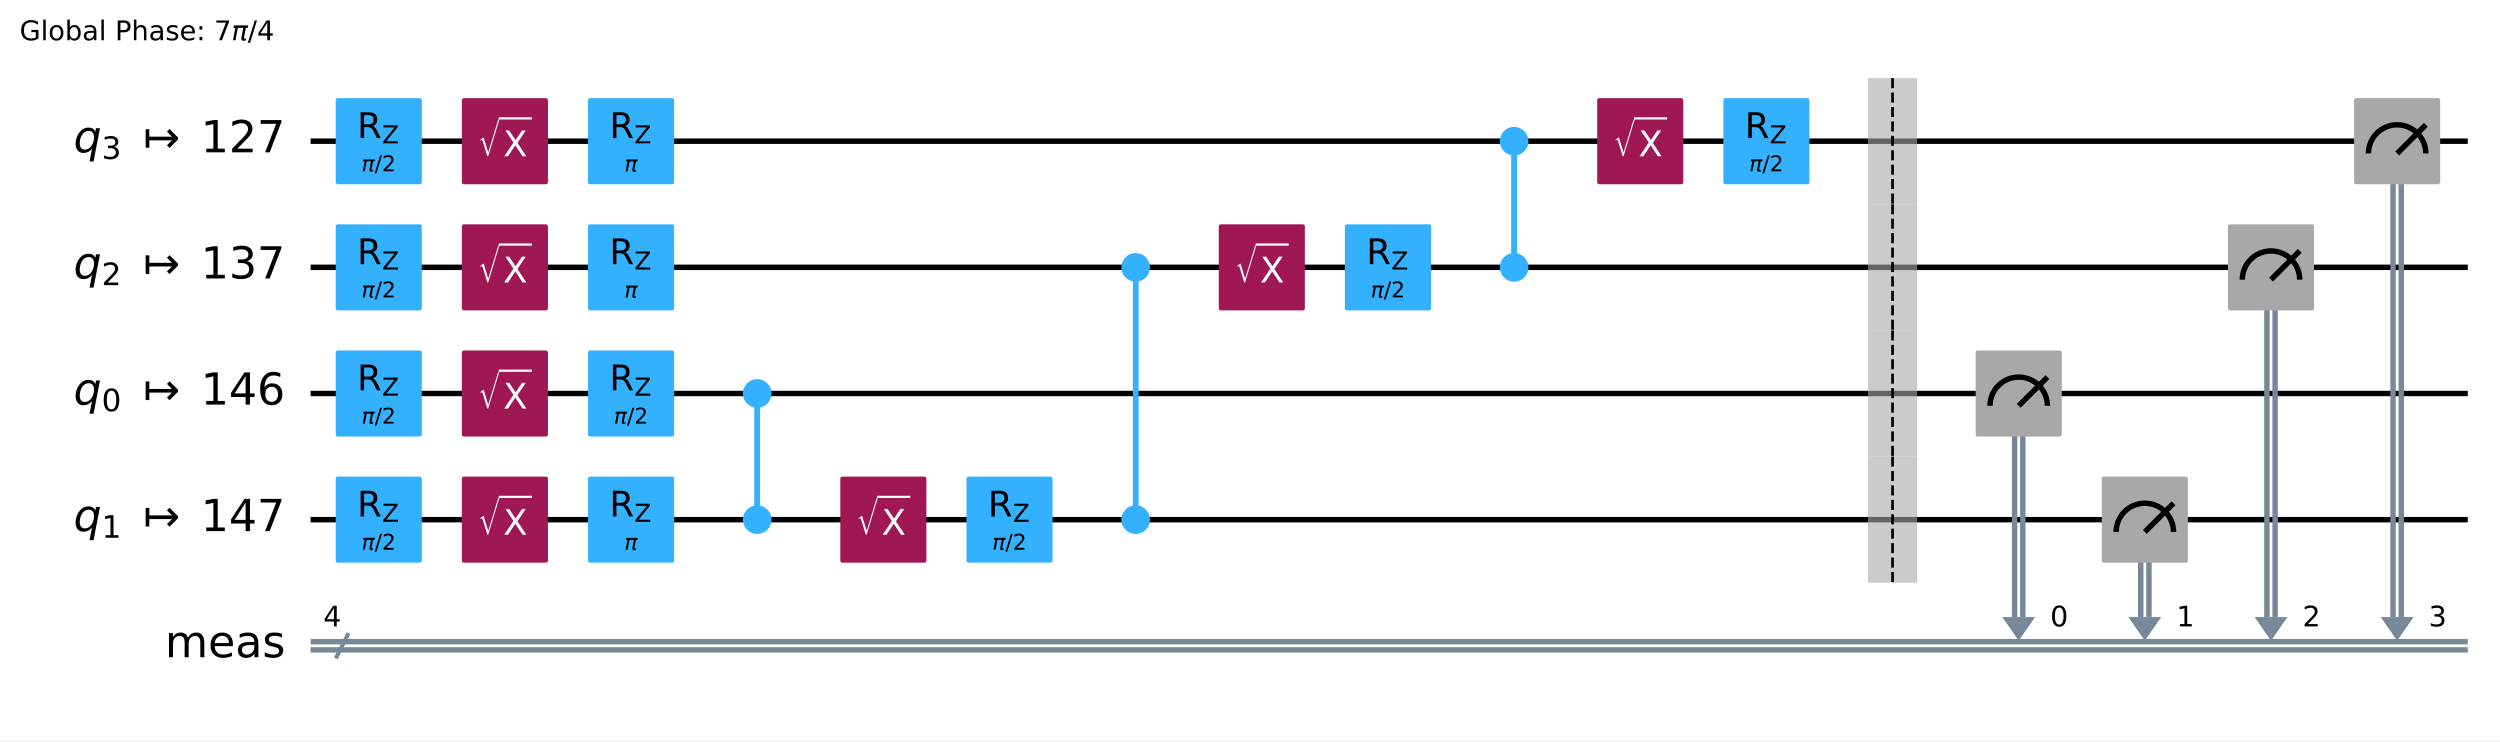
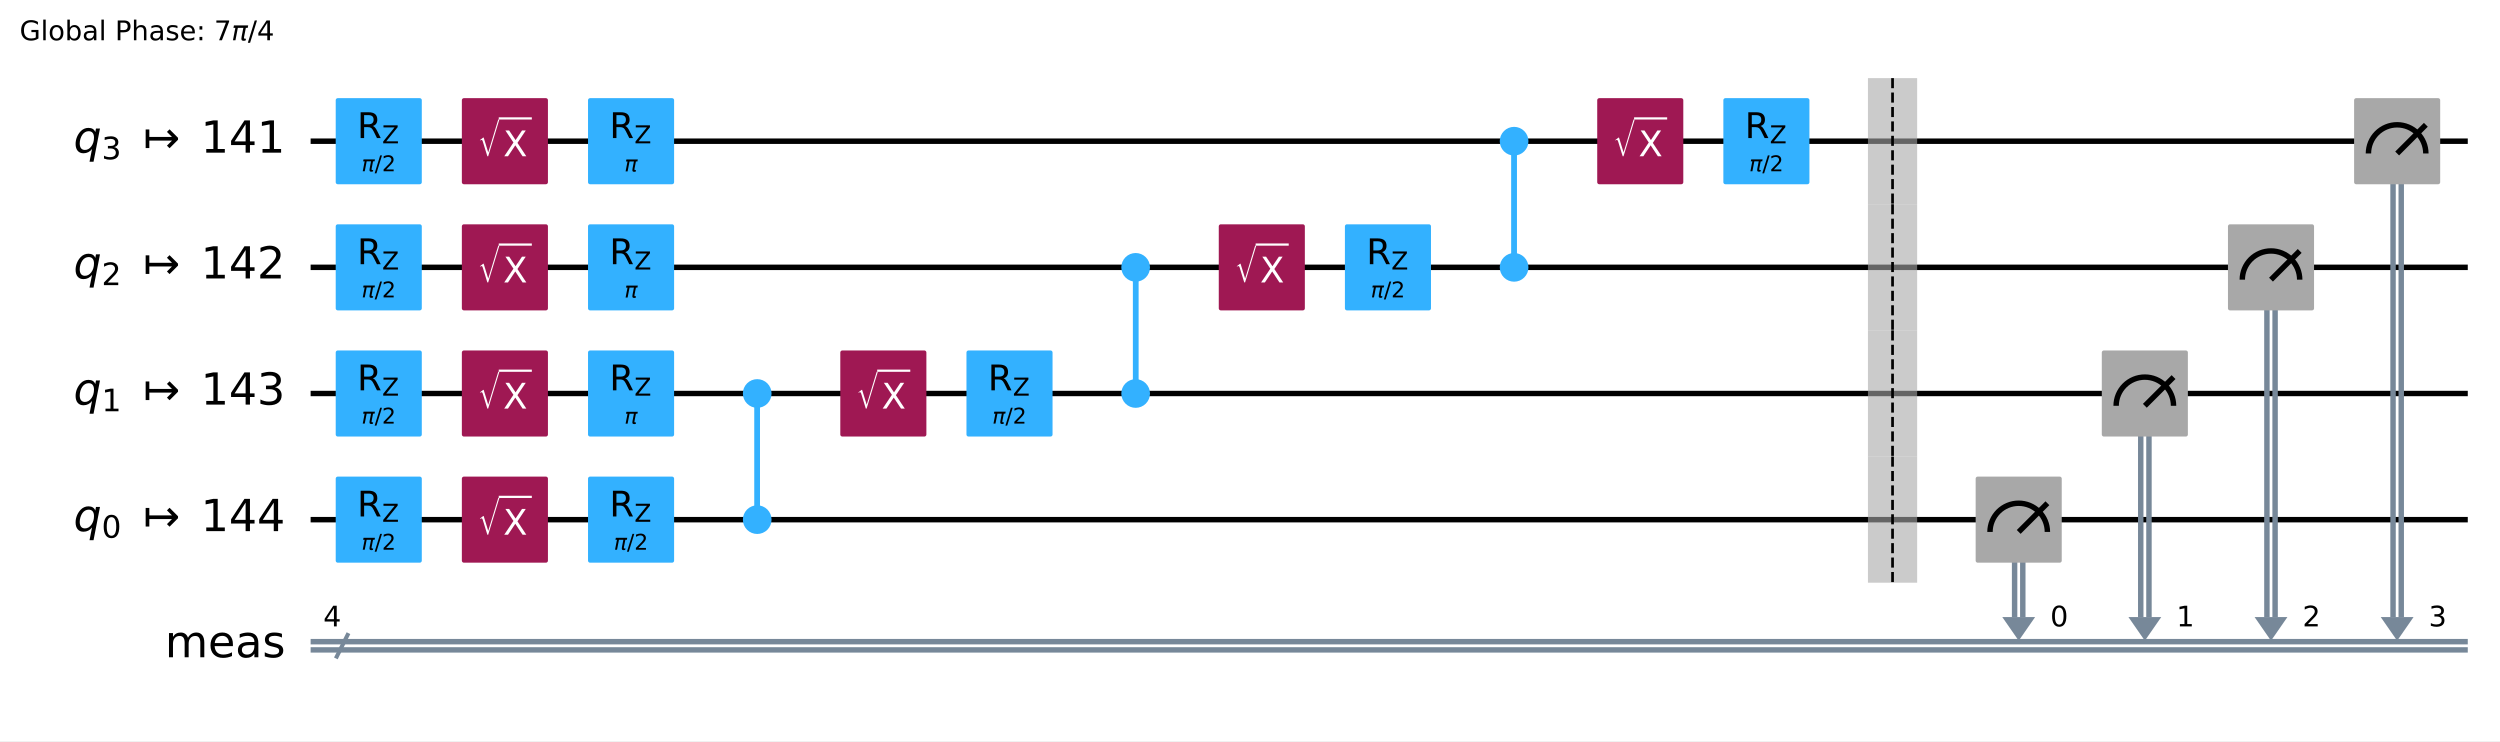
<svg xmlns="http://www.w3.org/2000/svg" xmlns:xlink="http://www.w3.org/1999/xlink" width="918.63pt" height="272.31pt" version="1.1" viewBox="0 0 918.63 272.31">
  <defs>
    <style type="text/css">*{stroke-linejoin: round; stroke-linecap: butt}</style>
  </defs>
  <path d="m0 272.31h918.63v-272.31h-918.63z" fill="#ffffff" />
  <path d="m114.14 51.883h792.65" clip-path="url(#c3e3774a421)" fill="none" stroke="#000000" stroke-linecap="square" stroke-width="2" />
  <path d="m114.14 98.237h792.65" clip-path="url(#c3e3774a421)" fill="none" stroke="#000000" stroke-linecap="square" stroke-width="2" />
  <path d="m114.14 144.59h792.65" clip-path="url(#c3e3774a421)" fill="none" stroke="#000000" stroke-linecap="square" stroke-width="2" />
  <path d="m114.14 190.95h792.65" clip-path="url(#c3e3774a421)" fill="none" stroke="#000000" stroke-linecap="square" stroke-width="2" />
  <path d="m123.41 241.93 4.635-9.271" clip-path="url(#c3e3774a421)" fill="none" stroke="#778899" stroke-linecap="square" stroke-width="1.5" />
  <path d="m114.14 235.79h792.65" clip-path="url(#c3e3774a421)" fill="none" stroke="#778899" stroke-linecap="square" stroke-width="2" />
  <path d="m114.14 238.81h792.65" clip-path="url(#c3e3774a421)" fill="none" stroke="#778899" stroke-linecap="square" stroke-width="2" />
  <path d="m735.75 226.75h12.052l-6.026 8.691z" clip-path="url(#c3e3774a421)" fill="#778899" />
  <path d="m782.1 226.75h12.052l-6.026 8.691z" clip-path="url(#c3e3774a421)" fill="#778899" />
  <path d="m828.46 226.75h12.052l-6.026 8.691z" clip-path="url(#c3e3774a421)" fill="#778899" />
  <path d="m874.81 226.75h12.052l-6.026 8.691z" clip-path="url(#c3e3774a421)" fill="#778899" />
  <g transform="translate(7.2 14.8) scale(.1 -.1)">
    <defs>
      <path id="DejaVuSans-2a" transform="scale(.015625)" d="m3809 666v1253h-1031v519h1656v-2004q-365-259-806-392-440-133-940-133-1094 0-1712 639-617 640-617 1780 0 1144 617 1783 618 639 1712 639 456 0 867-113 411-112 758-331v-672q-350 297-744 447t-828 150q-857 0-1287-478-429-478-429-1425 0-944 429-1422 430-478 1287-478 334 0 596 58 263 58 472 180z" />
      <path id="DejaVuSans-4f" transform="scale(.015625)" d="m603 4863h575v-4863h-575v4863z" />
      <path id="DejaVuSans-52" transform="scale(.015625)" d="m1959 3097q-462 0-731-361t-269-989 267-989q268-361 733-361 460 0 728 362 269 363 269 988 0 622-269 986-268 364-728 364zm0 487q750 0 1178-488 429-487 429-1349 0-859-429-1349-428-489-1178-489-753 0-1180 489-426 490-426 1349 0 862 426 1349 427 488 1180 488z" />
      <path id="DejaVuSans-45" transform="scale(.015625)" d="m3116 1747q0 634-261 995t-717 361q-457 0-718-361t-261-995 261-995 718-361q456 0 717 361t261 995zm-1957 1222q182 312 458 463 277 152 661 152 638 0 1036-506 399-506 399-1331t-399-1332q-398-506-1036-506-384 0-661 152-276 152-458 464v-525h-578v4863h578v-1894z" />
      <path id="DejaVuSans-44" transform="scale(.015625)" d="m2194 1759q-697 0-966-159t-269-544q0-306 202-486 202-179 548-179 479 0 768 339t289 901v128h-572zm1147 238v-1997h-575v531q-197-318-491-470t-719-152q-537 0-855 302-317 302-317 808 0 590 395 890 396 300 1180 300h807v57q0 397-261 614t-733 217q-300 0-585-72-284-72-546-216v532q315 122 612 182 297 61 578 61 760 0 1135-394 375-393 375-1193z" />
      <path id="DejaVuSans-33" transform="scale(.015625)" d="m1259 4147v-1753h794q441 0 681 228 241 228 241 650 0 419-241 647-240 228-681 228h-794zm-631 519h1425q785 0 1186-355 402-355 402-1039 0-691-402-1044-401-353-1186-353h-794v-1875h-631v4666z" />
      <path id="DejaVuSans-4b" transform="scale(.015625)" d="m3513 2113v-2113h-575v2094q0 497-194 743-194 247-581 247-466 0-735-297-269-296-269-809v-1978h-578v4863h578v-1907q207 316 486 472 280 156 646 156 603 0 912-373 310-373 310-1098z" />
      <path id="DejaVuSans-56" transform="scale(.015625)" d="m2834 3397v-544q-243 125-506 187-262 63-544 63-428 0-642-131t-214-394q0-200 153-314t616-217l197-44q612-131 870-370t258-667q0-488-386-773-386-284-1061-284-281 0-586 55t-642 164v594q319-166 628-249 309-82 613-82 406 0 624 139 219 139 219 392 0 234-158 359-157 125-692 241l-200 47q-534 112-772 345-237 233-237 639 0 494 350 762 350 269 994 269 318 0 599-47 282-46 519-140z" />
      <path id="DejaVuSans-48" transform="scale(.015625)" d="m3597 1894v-281h-2644q38-594 358-905t892-311q331 0 642 81t618 244v-544q-310-131-635-200t-659-69q-838 0-1327 487-489 488-489 1320 0 859 464 1363 464 505 1252 505 706 0 1117-455 411-454 411-1235zm-575 169q-6 471-264 752-258 282-683 282-481 0-770-272t-333-766l2050 4z" />
      <path id="DejaVuSans-1d" transform="scale(.015625)" d="m750 794h659v-794h-659v794zm0 2515h659v-793h-659v793z" />
      <path id="DejaVuSans-1a" transform="scale(.015625)" d="m525 4666h3e3v-269l-1694-4397h-659l1594 4134h-2241v532z" />
      <path id="DejaVuSans-Oblique-354" transform="scale(.015625)" d="m584 3500h3354l-113-575h-441l-418-2150q-44-225 15-325 57-97 228-97 47 0 116 10 72 6 94 9l-81-416q-116-40-235-59-122-19-237-19-375 0-478 203-104 207 3 757l406 2087h-1291l-568-2925h-588l569 2925h-447l112 575z" />
      <path id="DejaVuSans-12" transform="scale(.015625)" d="m1625 4666h531l-1625-5260h-531l1625 5260z" />
      <path id="DejaVuSans-17" transform="scale(.015625)" d="m2419 4116-1594-2491h1594v2491zm-166 550h794v-3041h666v-525h-666v-1100h-628v1100h-2106v609l1940 2957z" />
    </defs>
    <use transform="translate(0 .015625)" xlink:href="#DejaVuSans-2a" />
    <use transform="translate(77.49 .015625)" xlink:href="#DejaVuSans-4f" />
    <use transform="translate(105.27 .015625)" xlink:href="#DejaVuSans-52" />
    <use transform="translate(166.46 .015625)" xlink:href="#DejaVuSans-45" />
    <use transform="translate(229.93 .015625)" xlink:href="#DejaVuSans-44" />
    <use transform="translate(291.21 .015625)" xlink:href="#DejaVuSans-4f" />
    <use transform="translate(318.99 .015625)" xlink:href="#DejaVuSans-3" />
    <use transform="translate(350.78 .015625)" xlink:href="#DejaVuSans-33" />
    <use transform="translate(411.08 .015625)" xlink:href="#DejaVuSans-4b" />
    <use transform="translate(474.46 .015625)" xlink:href="#DejaVuSans-44" />
    <use transform="translate(535.74 .015625)" xlink:href="#DejaVuSans-56" />
    <use transform="translate(587.84 .015625)" xlink:href="#DejaVuSans-48" />
    <use transform="translate(649.37 .015625)" xlink:href="#DejaVuSans-1d" />
    <use transform="translate(683.06 .015625)" xlink:href="#DejaVuSans-3" />
    <use transform="translate(714.84 .015625)" xlink:href="#DejaVuSans-1a" />
    <use transform="translate(778.47 .015625)" xlink:href="#DejaVuSans-Oblique-354" />
    <use transform="translate(838.67 .015625)" xlink:href="#DejaVuSans-12" />
    <use transform="translate(872.36 .015625)" xlink:href="#DejaVuSans-17" />
  </g>
  <path d="m109.51 28.706h-1158.8v278.12h1158.8z" clip-path="url(#c3e3774a421)" fill="#ffffff" stroke="#ffffff" stroke-width="1.5" />
  <path d="m278.24 190.95v-46.354" clip-path="url(#c3e3774a421)" fill="none" stroke="#33b1ff" stroke-linecap="square" stroke-width="2" />
-   <path d="m417.3 190.95v-92.708" clip-path="url(#c3e3774a421)" fill="none" stroke="#33b1ff" stroke-linecap="square" stroke-width="2" />
+   <path d="m417.3 144.59v-46.354" clip-path="url(#c3e3774a421)" fill="none" stroke="#33b1ff" stroke-linecap="square" stroke-width="2" />
  <path d="m556.36 98.237v-46.354" clip-path="url(#c3e3774a421)" fill="none" stroke="#33b1ff" stroke-linecap="square" stroke-width="2" />
-   <path d="m743.28 144.59v82.162" clip-path="url(#c3e3774a421)" fill="none" stroke="#778899" stroke-linecap="square" stroke-width="2" />
-   <path d="m740.27 144.59v82.162" clip-path="url(#c3e3774a421)" fill="none" stroke="#778899" stroke-linecap="square" stroke-width="2" />
-   <path d="m789.64 190.95v35.808" clip-path="url(#c3e3774a421)" fill="none" stroke="#778899" stroke-linecap="square" stroke-width="2" />
-   <path d="m786.62 190.95v35.808" clip-path="url(#c3e3774a421)" fill="none" stroke="#778899" stroke-linecap="square" stroke-width="2" />
+   <path d="m743.28 190.95v35.808" clip-path="url(#c3e3774a421)" fill="none" stroke="#778899" stroke-linecap="square" stroke-width="2" />
+   <path d="m740.27 190.95v35.808" clip-path="url(#c3e3774a421)" fill="none" stroke="#778899" stroke-linecap="square" stroke-width="2" />
+   <path d="m789.64 144.59v82.162" clip-path="url(#c3e3774a421)" fill="none" stroke="#778899" stroke-linecap="square" stroke-width="2" />
+   <path d="m786.62 144.59v82.162" clip-path="url(#c3e3774a421)" fill="none" stroke="#778899" stroke-linecap="square" stroke-width="2" />
  <path d="m835.99 98.237v128.52" clip-path="url(#c3e3774a421)" fill="none" stroke="#778899" stroke-linecap="square" stroke-width="2" />
  <path d="m832.98 98.237v128.52" clip-path="url(#c3e3774a421)" fill="none" stroke="#778899" stroke-linecap="square" stroke-width="2" />
  <path d="m882.34 51.883v174.87" clip-path="url(#c3e3774a421)" fill="none" stroke="#778899" stroke-linecap="square" stroke-width="2" />
  <path d="m879.33 51.883v174.87" clip-path="url(#c3e3774a421)" fill="none" stroke="#778899" stroke-linecap="square" stroke-width="2" />
  <path d="m278.24 190.95v-46.354" clip-path="url(#c3e3774a421)" fill="none" stroke="#33b1ff" stroke-linecap="square" stroke-width="2" />
-   <path d="m417.3 190.95v-92.708" clip-path="url(#c3e3774a421)" fill="none" stroke="#33b1ff" stroke-linecap="square" stroke-width="2" />
+   <path d="m417.3 144.59v-46.354" clip-path="url(#c3e3774a421)" fill="none" stroke="#33b1ff" stroke-linecap="square" stroke-width="2" />
  <path d="m556.36 98.237v-46.354" clip-path="url(#c3e3774a421)" fill="none" stroke="#33b1ff" stroke-linecap="square" stroke-width="2" />
+   <path d="m686.38 214.12h18.078v-46.354h-18.078z" clip-path="url(#c3e3774a421)" fill="#a8a8a8" opacity=".6" />
  <path d="m686.38 167.77h18.078v-46.354h-18.078z" clip-path="url(#c3e3774a421)" fill="#a8a8a8" opacity=".6" />
-   <path d="m686.38 214.12h18.078v-46.354h-18.078z" clip-path="url(#c3e3774a421)" fill="#a8a8a8" opacity=".6" />
  <path d="m686.38 121.41h18.078v-46.354h-18.078z" clip-path="url(#c3e3774a421)" fill="#a8a8a8" opacity=".6" />
  <path d="m686.38 75.06h18.078v-46.354h-18.078z" clip-path="url(#c3e3774a421)" fill="#a8a8a8" opacity=".6" />
  <path d="m124.11 66.948h30.13v-30.13h-30.13z" clip-path="url(#c3e3774a421)" fill="#33b1ff" stroke="#33b1ff" stroke-width="1.5" />
  <path d="m124.11 113.3h30.13v-30.13h-30.13z" clip-path="url(#c3e3774a421)" fill="#33b1ff" stroke="#33b1ff" stroke-width="1.5" />
  <path d="m124.11 159.66h30.13v-30.13h-30.13z" clip-path="url(#c3e3774a421)" fill="#33b1ff" stroke="#33b1ff" stroke-width="1.5" />
  <path d="m124.11 206.01h30.13v-30.13h-30.13z" clip-path="url(#c3e3774a421)" fill="#33b1ff" stroke="#33b1ff" stroke-width="1.5" />
  <path d="m170.46 66.948h30.13v-30.13h-30.13z" clip-path="url(#c3e3774a421)" fill="#9f1853" stroke="#9f1853" stroke-width="1.5" />
  <path d="m170.46 113.3h30.13v-30.13h-30.13z" clip-path="url(#c3e3774a421)" fill="#9f1853" stroke="#9f1853" stroke-width="1.5" />
  <path d="m170.46 159.66h30.13v-30.13h-30.13z" clip-path="url(#c3e3774a421)" fill="#9f1853" stroke="#9f1853" stroke-width="1.5" />
  <path d="m170.46 206.01h30.13v-30.13h-30.13z" clip-path="url(#c3e3774a421)" fill="#9f1853" stroke="#9f1853" stroke-width="1.5" />
  <path d="m216.82 66.948h30.13v-30.13h-30.13z" clip-path="url(#c3e3774a421)" fill="#33b1ff" stroke="#33b1ff" stroke-width="1.5" />
  <path d="m216.82 113.3h30.13v-30.13h-30.13z" clip-path="url(#c3e3774a421)" fill="#33b1ff" stroke="#33b1ff" stroke-width="1.5" />
  <path d="m216.82 159.66h30.13v-30.13h-30.13z" clip-path="url(#c3e3774a421)" fill="#33b1ff" stroke="#33b1ff" stroke-width="1.5" />
  <path d="m216.82 206.01h30.13v-30.13h-30.13z" clip-path="url(#c3e3774a421)" fill="#33b1ff" stroke="#33b1ff" stroke-width="1.5" />
+   <path d="m278.24 195.46c1.199 0 2.348-0.476 3.196-1.324 0.848-0.848 1.324-1.997 1.324-3.196 0-1.199-0.476-2.348-1.324-3.196-0.848-0.848-1.997-1.324-3.196-1.324s-2.348 0.476-3.196 1.324c-0.848 0.848-1.324 1.997-1.324 3.196 0 1.199 0.476 2.348 1.324 3.196 0.848 0.848 1.997 1.324 3.196 1.324z" clip-path="url(#c3e3774a421)" fill="#33b1ff" stroke="#33b1ff" stroke-width="1.5" />
  <path d="m278.24 149.11c1.199 0 2.348-0.476 3.196-1.324 0.848-0.848 1.324-1.997 1.324-3.196 0-1.199-0.476-2.348-1.324-3.196-0.848-0.848-1.997-1.324-3.196-1.324s-2.348 0.476-3.196 1.324c-0.848 0.848-1.324 1.997-1.324 3.196 0 1.199 0.476 2.348 1.324 3.196 0.848 0.848 1.997 1.324 3.196 1.324z" clip-path="url(#c3e3774a421)" fill="#33b1ff" stroke="#33b1ff" stroke-width="1.5" />
-   <path d="m278.24 195.46c1.199 0 2.348-0.476 3.196-1.324 0.848-0.848 1.324-1.997 1.324-3.196 0-1.199-0.476-2.348-1.324-3.196-0.848-0.848-1.997-1.324-3.196-1.324s-2.348 0.476-3.196 1.324c-0.848 0.848-1.324 1.997-1.324 3.196 0 1.199 0.476 2.348 1.324 3.196 0.848 0.848 1.997 1.324 3.196 1.324z" clip-path="url(#c3e3774a421)" fill="#33b1ff" stroke="#33b1ff" stroke-width="1.5" />
-   <path d="m309.52 206.01h30.13v-30.13h-30.13z" clip-path="url(#c3e3774a421)" fill="#9f1853" stroke="#9f1853" stroke-width="1.5" />
-   <path d="m355.88 206.01h30.13v-30.13h-30.13z" clip-path="url(#c3e3774a421)" fill="#33b1ff" stroke="#33b1ff" stroke-width="1.5" />
-   <path d="m417.3 195.46c1.199 0 2.348-0.476 3.196-1.324 0.848-0.848 1.324-1.997 1.324-3.196 0-1.199-0.476-2.348-1.324-3.196-0.848-0.848-1.997-1.324-3.196-1.324s-2.348 0.476-3.196 1.324c-0.848 0.848-1.324 1.997-1.324 3.196 0 1.199 0.476 2.348 1.324 3.196 0.848 0.848 1.997 1.324 3.196 1.324z" clip-path="url(#c3e3774a421)" fill="#33b1ff" stroke="#33b1ff" stroke-width="1.5" />
+   <path d="m309.52 159.66h30.13v-30.13h-30.13z" clip-path="url(#c3e3774a421)" fill="#9f1853" stroke="#9f1853" stroke-width="1.5" />
+   <path d="m355.88 159.66h30.13v-30.13h-30.13z" clip-path="url(#c3e3774a421)" fill="#33b1ff" stroke="#33b1ff" stroke-width="1.5" />
+   <path d="m417.3 149.11c1.199 0 2.348-0.476 3.196-1.324 0.848-0.848 1.324-1.997 1.324-3.196 0-1.199-0.476-2.348-1.324-3.196-0.848-0.848-1.997-1.324-3.196-1.324s-2.348 0.476-3.196 1.324c-0.848 0.848-1.324 1.997-1.324 3.196 0 1.199 0.476 2.348 1.324 3.196 0.848 0.848 1.997 1.324 3.196 1.324z" clip-path="url(#c3e3774a421)" fill="#33b1ff" stroke="#33b1ff" stroke-width="1.5" />
  <path d="m417.3 102.76c1.199 0 2.348-0.476 3.196-1.324 0.848-0.848 1.324-1.997 1.324-3.196s-0.476-2.348-1.324-3.196c-0.848-0.848-1.997-1.324-3.196-1.324s-2.348 0.476-3.196 1.324c-0.848 0.848-1.324 1.997-1.324 3.196s0.476 2.348 1.324 3.196c0.848 0.848 1.997 1.324 3.196 1.324z" clip-path="url(#c3e3774a421)" fill="#33b1ff" stroke="#33b1ff" stroke-width="1.5" />
  <path d="m448.59 113.3h30.13v-30.13h-30.13z" clip-path="url(#c3e3774a421)" fill="#9f1853" stroke="#9f1853" stroke-width="1.5" />
  <path d="m494.94 113.3h30.13v-30.13h-30.13z" clip-path="url(#c3e3774a421)" fill="#33b1ff" stroke="#33b1ff" stroke-width="1.5" />
  <path d="m556.36 102.76c1.199 0 2.348-0.476 3.196-1.324 0.848-0.848 1.324-1.997 1.324-3.196s-0.476-2.348-1.324-3.196c-0.848-0.848-1.997-1.324-3.196-1.324-1.199 0-2.348 0.476-3.196 1.324-0.848 0.848-1.324 1.997-1.324 3.196s0.476 2.348 1.324 3.196c0.848 0.848 1.997 1.324 3.196 1.324z" clip-path="url(#c3e3774a421)" fill="#33b1ff" stroke="#33b1ff" stroke-width="1.5" />
  <path d="m556.36 56.403c1.199 0 2.348-0.476 3.196-1.324s1.324-1.997 1.324-3.196c0-1.199-0.476-2.348-1.324-3.196s-1.997-1.324-3.196-1.324c-1.199 0-2.348 0.476-3.196 1.324-0.848 0.848-1.324 1.997-1.324 3.196 0 1.199 0.476 2.348 1.324 3.196 0.848 0.848 1.997 1.324 3.196 1.324z" clip-path="url(#c3e3774a421)" fill="#33b1ff" stroke="#33b1ff" stroke-width="1.5" />
  <path d="m587.65 66.948h30.13v-30.13h-30.13z" clip-path="url(#c3e3774a421)" fill="#9f1853" stroke="#9f1853" stroke-width="1.5" />
  <path d="m634 66.948h30.13v-30.13h-30.13z" clip-path="url(#c3e3774a421)" fill="#33b1ff" stroke="#33b1ff" stroke-width="1.5" />
-   <path d="m726.71 159.66h30.13v-30.13h-30.13z" clip-path="url(#c3e3774a421)" fill="#a8a8a8" stroke="#a8a8a8" stroke-width="1.5" />
-   <path d="m752.32 149.11c0-2.796-1.112-5.48-3.089-7.457s-4.661-3.089-7.457-3.089-5.48 1.112-7.457 3.089-3.089 4.661-3.089 7.457" clip-path="url(#c3e3774a421)" fill="none" stroke="#000000" stroke-width="2" />
-   <path d="m741.78 149.11 10.546-10.546" clip-path="url(#c3e3774a421)" fill="none" stroke="#000000" stroke-linecap="square" stroke-width="2" />
-   <path d="m773.06 206.01h30.13v-30.13h-30.13z" clip-path="url(#c3e3774a421)" fill="#a8a8a8" stroke="#a8a8a8" stroke-width="1.5" />
-   <path d="m798.67 195.46c0-2.796-1.112-5.48-3.089-7.457s-4.661-3.089-7.457-3.089-5.48 1.112-7.457 3.089-3.089 4.661-3.089 7.457" clip-path="url(#c3e3774a421)" fill="none" stroke="#000000" stroke-width="2" />
-   <path d="m788.13 195.46 10.546-10.546" clip-path="url(#c3e3774a421)" fill="none" stroke="#000000" stroke-linecap="square" stroke-width="2" />
+   <path d="m726.71 206.01h30.13v-30.13h-30.13z" clip-path="url(#c3e3774a421)" fill="#a8a8a8" stroke="#a8a8a8" stroke-width="1.5" />
+   <path d="m752.32 195.46c0-2.796-1.112-5.48-3.089-7.457s-4.661-3.089-7.457-3.089-5.48 1.112-7.457 3.089-3.089 4.661-3.089 7.457" clip-path="url(#c3e3774a421)" fill="none" stroke="#000000" stroke-width="2" />
+   <path d="m741.78 195.46 10.546-10.546" clip-path="url(#c3e3774a421)" fill="none" stroke="#000000" stroke-linecap="square" stroke-width="2" />
+   <path d="m773.06 159.66h30.13v-30.13h-30.13z" clip-path="url(#c3e3774a421)" fill="#a8a8a8" stroke="#a8a8a8" stroke-width="1.5" />
+   <path d="m798.67 149.11c0-2.796-1.112-5.48-3.089-7.457s-4.661-3.089-7.457-3.089-5.48 1.112-7.457 3.089-3.089 4.661-3.089 7.457" clip-path="url(#c3e3774a421)" fill="none" stroke="#000000" stroke-width="2" />
+   <path d="m788.13 149.11 10.546-10.546" clip-path="url(#c3e3774a421)" fill="none" stroke="#000000" stroke-linecap="square" stroke-width="2" />
  <path d="m819.42 113.3h30.13v-30.13h-30.13z" clip-path="url(#c3e3774a421)" fill="#a8a8a8" stroke="#a8a8a8" stroke-width="1.5" />
  <path d="m845.03 102.76c0-2.796-1.112-5.48-3.089-7.457s-4.661-3.089-7.457-3.089c-2.796 0-5.48 1.112-7.457 3.089s-3.089 4.661-3.089 7.457" clip-path="url(#c3e3774a421)" fill="none" stroke="#000000" stroke-width="2" />
  <path d="m834.48 102.76 10.546-10.546" clip-path="url(#c3e3774a421)" fill="none" stroke="#000000" stroke-linecap="square" stroke-width="2" />
  <path d="m865.77 66.948h30.13v-30.13h-30.13z" clip-path="url(#c3e3774a421)" fill="#a8a8a8" stroke="#a8a8a8" stroke-width="1.5" />
  <path d="m891.38 56.403c0-2.796-1.112-5.48-3.089-7.457s-4.661-3.089-7.457-3.089-5.48 1.112-7.457 3.089-3.089 4.661-3.089 7.457" clip-path="url(#c3e3774a421)" fill="none" stroke="#000000" stroke-width="2" />
  <path d="m880.84 56.403 10.546-10.546" clip-path="url(#c3e3774a421)" fill="none" stroke="#000000" stroke-linecap="square" stroke-width="2" />
  <g clip-path="url(#c3e3774a421)">
    <g transform="translate(27.034 56.104) scale(.1625 -.1625)">
      <defs>
        <path id="DejaVuSans-Oblique-54" transform="scale(.015625)" d="m2669 525q-231-303-546-460-314-156-695-156-531 0-833 358-301 358-301 986 0 506 186 978t533 847q225 244 517 375t614 131q387 0 637-153t363-462l100 525h578l-934-4813h-579l360 1844zm-1778 813q0-463 193-705 194-242 560-242 544 0 928 520t384 1264q0 450-199 689-198 239-569 239-272 0-504-127-231-126-403-370-181-256-286-600-104-343-104-668z" />
        <path id="DejaVuSans-16" transform="scale(.015625)" d="m2597 2516q453-97 707-404 255-306 255-756 0-690-475-1069-475-378-1350-378-293 0-604 58t-642 174v609q262-153 574-231 313-78 654-78 593 0 904 234t311 681q0 413-289 645-289 233-804 233h-544v519h569q465 0 712 186t247 536q0 359-255 551-254 193-729 193-260 0-557-57-297-56-653-174v562q360 100 674 150t592 50q719 0 1137-327 419-326 419-882 0-388-222-655t-631-370z" />
        <path id="DejaVuSans-c30" transform="scale(.015625)" d="m4175 1741h-3278v-1078h-531v2687h531v-1078h3278l-728 728 375 375 1228-1228v-281l-1228-1228-375 375 728 728z" />
        <path id="DejaVuSans-14" transform="scale(.015625)" d="m794 531h1031v3560l-1122-225v575l1116 225h631v-4135h1031v-531h-2687v531z" />
+       </defs>
+       <use transform="translate(0 .09375)" xlink:href="#DejaVuSans-Oblique-54" />
+       <use transform="translate(63.477 -14.906) scale(.7)" xlink:href="#DejaVuSans-16" />
+       <use transform="translate(157.29 .09375)" xlink:href="#DejaVuSans-c30" />
+       <use transform="translate(287.62 .09375)" xlink:href="#DejaVuSans-14" />
+       <use transform="translate(351.24 .09375)" xlink:href="#DejaVuSans-17" />
+       <use transform="translate(414.87 .09375)" xlink:href="#DejaVuSans-14" />
+     </g>
+   </g>
+   <g clip-path="url(#c3e3774a421)">
+     <g transform="translate(27.034 102.46) scale(.1625 -.1625)">
+       <defs>
        <path id="DejaVuSans-15" transform="scale(.015625)" d="m1228 531h2203v-531h-2962v531q359 372 979 998 621 627 780 809 303 340 423 576 121 236 121 464 0 372-261 606-261 235-680 235-297 0-627-103-329-103-704-313v638q381 153 712 231 332 78 607 78 725 0 1156-363 431-362 431-968 0-288-108-546-107-257-392-607-78-91-497-524-418-433-1181-1211z" />
      </defs>
-       <use transform="translate(0 .78125)" xlink:href="#DejaVuSans-Oblique-54" />
-       <use transform="translate(63.477 -14.219) scale(.7)" xlink:href="#DejaVuSans-16" />
-       <use transform="translate(157.29 .78125)" xlink:href="#DejaVuSans-c30" />
-       <use transform="translate(287.62 .78125)" xlink:href="#DejaVuSans-14" />
-       <use transform="translate(351.24 .78125)" xlink:href="#DejaVuSans-15" />
-       <use transform="translate(414.87 .78125)" xlink:href="#DejaVuSans-1a" />
-     </g>
-   </g>
-   <g clip-path="url(#c3e3774a421)">
-     <g transform="translate(27.034 102.46) scale(.1625 -.1625)">
      <use transform="translate(0 .78125)" xlink:href="#DejaVuSans-Oblique-54" />
      <use transform="translate(63.477 -14.219) scale(.7)" xlink:href="#DejaVuSans-15" />
      <use transform="translate(157.29 .78125)" xlink:href="#DejaVuSans-c30" />
      <use transform="translate(287.62 .78125)" xlink:href="#DejaVuSans-14" />
-       <use transform="translate(351.24 .78125)" xlink:href="#DejaVuSans-16" />
-       <use transform="translate(414.87 .78125)" xlink:href="#DejaVuSans-1a" />
+       <use transform="translate(351.24 .78125)" xlink:href="#DejaVuSans-17" />
+       <use transform="translate(414.87 .78125)" xlink:href="#DejaVuSans-15" />
    </g>
  </g>
  <g clip-path="url(#c3e3774a421)">
    <g transform="translate(27.034 148.81) scale(.1625 -.1625)">
-       <defs>
-         <path id="DejaVuSans-13" transform="scale(.015625)" d="m2034 4250q-487 0-733-480-245-479-245-1442 0-959 245-1439 246-480 733-480 491 0 736 480 246 480 246 1439 0 963-246 1442-245 480-736 480zm0 500q785 0 1199-621 414-620 414-1801 0-1178-414-1799-414-620-1199-620-784 0-1198 620-414 621-414 1799 0 1181 414 1801 414 621 1198 621z" />
-         <path id="DejaVuSans-19" transform="scale(.015625)" d="m2113 2584q-425 0-674-291-248-290-248-796 0-503 248-796 249-292 674-292t673 292q248 293 248 796 0 506-248 796-248 291-673 291zm1253 1979v-575q-238 112-480 171-242 60-480 60-625 0-955-422-329-422-376-1275 184 272 462 417 279 145 613 145 703 0 1111-427 408-426 408-1160 0-719-425-1154-425-434-1131-434-810 0-1238 620-428 621-428 1799 0 1106 525 1764t1409 658q238 0 480-47t505-140z" />
-       </defs>
      <use transform="translate(0 .78125)" xlink:href="#DejaVuSans-Oblique-54" />
-       <use transform="translate(63.477 -14.219) scale(.7)" xlink:href="#DejaVuSans-13" />
+       <use transform="translate(63.477 -14.219) scale(.7)" xlink:href="#DejaVuSans-14" />
      <use transform="translate(157.29 .78125)" xlink:href="#DejaVuSans-c30" />
      <use transform="translate(287.62 .78125)" xlink:href="#DejaVuSans-14" />
      <use transform="translate(351.24 .78125)" xlink:href="#DejaVuSans-17" />
-       <use transform="translate(414.87 .78125)" xlink:href="#DejaVuSans-19" />
+       <use transform="translate(414.87 .78125)" xlink:href="#DejaVuSans-16" />
    </g>
  </g>
  <g clip-path="url(#c3e3774a421)">
    <g transform="translate(27.034 195.17) scale(.1625 -.1625)">
+       <defs>
+         <path id="DejaVuSans-13" transform="scale(.015625)" d="m2034 4250q-487 0-733-480-245-479-245-1442 0-959 245-1439 246-480 733-480 491 0 736 480 246 480 246 1439 0 963-246 1442-245 480-736 480zm0 500q785 0 1199-621 414-620 414-1801 0-1178-414-1799-414-620-1199-620-784 0-1198 620-414 621-414 1799 0 1181 414 1801 414 621 1198 621z" />
+       </defs>
      <use transform="translate(0 .09375)" xlink:href="#DejaVuSans-Oblique-54" />
-       <use transform="translate(63.477 -14.906) scale(.7)" xlink:href="#DejaVuSans-14" />
+       <use transform="translate(63.477 -14.906) scale(.7)" xlink:href="#DejaVuSans-13" />
      <use transform="translate(157.29 .09375)" xlink:href="#DejaVuSans-c30" />
      <use transform="translate(287.62 .09375)" xlink:href="#DejaVuSans-14" />
      <use transform="translate(351.24 .09375)" xlink:href="#DejaVuSans-17" />
-       <use transform="translate(414.87 .09375)" xlink:href="#DejaVuSans-1a" />
+       <use transform="translate(414.87 .09375)" xlink:href="#DejaVuSans-17" />
    </g>
  </g>
  <g clip-path="url(#c3e3774a421)">
    <g transform="translate(118.78 230.17) scale(.104 -.104)">
      <use xlink:href="#DejaVuSans-17" />
    </g>
  </g>
  <g clip-path="url(#c3e3774a421)">
    <g transform="translate(60.621 241.52) scale(.1625 -.1625)">
      <defs>
        <path id="DejaVuSans-50" transform="scale(.015625)" d="m3328 2828q216 388 516 572t706 184q547 0 844-383 297-382 297-1088v-2113h-578v2094q0 503-179 746-178 244-543 244-447 0-707-297-259-296-259-809v-1978h-578v2094q0 506-178 748t-550 242q-441 0-701-298-259-298-259-808v-1978h-578v3500h578v-544q197 322 472 475t653 153q382 0 649-194 267-193 395-562z" />
      </defs>
      <use xlink:href="#DejaVuSans-50" />
      <use transform="translate(97.406)" xlink:href="#DejaVuSans-48" />
      <use transform="translate(158.94)" xlink:href="#DejaVuSans-44" />
      <use transform="translate(220.22)" xlink:href="#DejaVuSans-56" />
    </g>
  </g>
  <g clip-path="url(#c3e3774a421)">
    <g transform="translate(132.85 63) scale(.08 -.08)">
      <use transform="translate(0 .78125)" xlink:href="#DejaVuSans-Oblique-354" />
      <use transform="translate(60.205 .78125)" xlink:href="#DejaVuSans-12" />
      <use transform="translate(93.896 .78125)" xlink:href="#DejaVuSans-15" />
    </g>
  </g>
  <g clip-path="url(#c3e3774a421)">
    <g transform="translate(131.24 50.741) scale(.13 -.13)">
      <defs>
        <path id="DejaVuSans-35" transform="scale(.015625)" d="m2841 2188q203-69 395-294t386-619l641-1275h-679l-596 1197q-232 469-449 622t-592 153h-688v-1972h-631v4666h1425q800 0 1194-335 394-334 394-1009 0-441-205-732-205-290-595-402zm-1582 1959v-1656h794q456 0 689 211t233 620-233 617-689 208h-794z" />
        <path id="DejaVuSans-3d" transform="scale(.015625)" d="m359 4666h3666v-482l-2950-3653h3022v-531h-3809v481l2950 3653h-2879v532z" />
      </defs>
      <use transform="translate(0 .09375)" xlink:href="#DejaVuSans-35" />
      <use transform="translate(70.439 -14.906) scale(.7)" xlink:href="#DejaVuSans-3d" />
    </g>
  </g>
  <g clip-path="url(#c3e3774a421)">
    <g transform="translate(132.85 109.35) scale(.08 -.08)">
      <use transform="translate(0 .78125)" xlink:href="#DejaVuSans-Oblique-354" />
      <use transform="translate(60.205 .78125)" xlink:href="#DejaVuSans-12" />
      <use transform="translate(93.896 .78125)" xlink:href="#DejaVuSans-15" />
    </g>
  </g>
  <g clip-path="url(#c3e3774a421)">
    <g transform="translate(131.24 97.095) scale(.13 -.13)">
      <use transform="translate(0 .09375)" xlink:href="#DejaVuSans-35" />
      <use transform="translate(70.439 -14.906) scale(.7)" xlink:href="#DejaVuSans-3d" />
    </g>
  </g>
  <g clip-path="url(#c3e3774a421)">
    <g transform="translate(132.85 155.71) scale(.08 -.08)">
      <use transform="translate(0 .78125)" xlink:href="#DejaVuSans-Oblique-354" />
      <use transform="translate(60.205 .78125)" xlink:href="#DejaVuSans-12" />
      <use transform="translate(93.896 .78125)" xlink:href="#DejaVuSans-15" />
    </g>
  </g>
  <g clip-path="url(#c3e3774a421)">
    <g transform="translate(131.24 143.45) scale(.13 -.13)">
      <use transform="translate(0 .09375)" xlink:href="#DejaVuSans-35" />
      <use transform="translate(70.439 -14.906) scale(.7)" xlink:href="#DejaVuSans-3d" />
    </g>
  </g>
  <g clip-path="url(#c3e3774a421)">
    <g transform="translate(132.85 202.06) scale(.08 -.08)">
      <use transform="translate(0 .78125)" xlink:href="#DejaVuSans-Oblique-354" />
      <use transform="translate(60.205 .78125)" xlink:href="#DejaVuSans-12" />
      <use transform="translate(93.896 .78125)" xlink:href="#DejaVuSans-15" />
    </g>
  </g>
  <g clip-path="url(#c3e3774a421)">
    <g transform="translate(131.24 189.8) scale(.13 -.13)">
      <use transform="translate(0 .09375)" xlink:href="#DejaVuSans-35" />
      <use transform="translate(70.439 -14.906) scale(.7)" xlink:href="#DejaVuSans-3d" />
    </g>
  </g>
  <g clip-path="url(#c3e3774a421)">
    <g transform="translate(175.52 57.537) scale(.13 -.13)" fill="#ffffff">
      <defs>
        <path id="STIXSizeOneSym-Regular-26" transform="scale(.015625)" d="m6970 9933-3597-11821h-269l-1478 4806q-71 231-161 333-89 103-236 103-218 0-435-173l-77 128 1049 806h160l1453-4717h26l3200 10535h365z" />
        <path id="DejaVuSans-3b" transform="scale(.015625)" d="m403 4666h678l1160-1735 1165 1735h678l-1500-2241 1600-2425h-678l-1312 1984-1322-1984h-681l1665 2491-1453 2175z" />
      </defs>
      <use transform="translate(0 17.484) scale(.56391)" xlink:href="#STIXSizeOneSym-Regular-26" />
      <use transform="translate(72.105 .84375)" xlink:href="#DejaVuSans-3b" />
      <path d="m59.605 104.75v6.25h93.506v-6.25h-93.506z" />
    </g>
  </g>
  <g clip-path="url(#c3e3774a421)">
    <g transform="translate(175.52 103.89) scale(.13 -.13)" fill="#ffffff">
      <use transform="translate(0 17.484) scale(.56391)" xlink:href="#STIXSizeOneSym-Regular-26" />
      <use transform="translate(72.105 .84375)" xlink:href="#DejaVuSans-3b" />
      <path d="m59.605 104.75v6.25h93.506v-6.25h-93.506z" />
    </g>
  </g>
  <g clip-path="url(#c3e3774a421)">
    <g transform="translate(175.52 150.24) scale(.13 -.13)" fill="#ffffff">
      <use transform="translate(0 17.484) scale(.56391)" xlink:href="#STIXSizeOneSym-Regular-26" />
      <use transform="translate(72.105 .84375)" xlink:href="#DejaVuSans-3b" />
      <path d="m59.605 104.75v6.25h93.506v-6.25h-93.506z" />
    </g>
  </g>
  <g clip-path="url(#c3e3774a421)">
    <g transform="translate(175.52 196.6) scale(.13 -.13)" fill="#ffffff">
      <use transform="translate(0 17.484) scale(.56391)" xlink:href="#STIXSizeOneSym-Regular-26" />
      <use transform="translate(72.105 .84375)" xlink:href="#DejaVuSans-3b" />
      <path d="m59.605 104.75v6.25h93.506v-6.25h-93.506z" />
    </g>
  </g>
  <g clip-path="url(#c3e3774a421)">
    <g transform="translate(229.44 63) scale(.08 -.08)">
      <use transform="translate(0 .3125)" xlink:href="#DejaVuSans-Oblique-354" />
    </g>
  </g>
  <g clip-path="url(#c3e3774a421)">
    <g transform="translate(223.95 50.741) scale(.13 -.13)">
      <use transform="translate(0 .09375)" xlink:href="#DejaVuSans-35" />
      <use transform="translate(70.439 -14.906) scale(.7)" xlink:href="#DejaVuSans-3d" />
    </g>
  </g>
  <g clip-path="url(#c3e3774a421)">
    <g transform="translate(229.44 109.35) scale(.08 -.08)">
      <use transform="translate(0 .3125)" xlink:href="#DejaVuSans-Oblique-354" />
    </g>
  </g>
  <g clip-path="url(#c3e3774a421)">
    <g transform="translate(223.95 97.095) scale(.13 -.13)">
      <use transform="translate(0 .09375)" xlink:href="#DejaVuSans-35" />
      <use transform="translate(70.439 -14.906) scale(.7)" xlink:href="#DejaVuSans-3d" />
    </g>
  </g>
  <g clip-path="url(#c3e3774a421)">
-     <g transform="translate(225.56 155.71) scale(.08 -.08)">
-       <use transform="translate(0 .78125)" xlink:href="#DejaVuSans-Oblique-354" />
-       <use transform="translate(60.205 .78125)" xlink:href="#DejaVuSans-12" />
-       <use transform="translate(93.896 .78125)" xlink:href="#DejaVuSans-15" />
+     <g transform="translate(229.44 155.71) scale(.08 -.08)">
+       <use transform="translate(0 .3125)" xlink:href="#DejaVuSans-Oblique-354" />
    </g>
  </g>
  <g clip-path="url(#c3e3774a421)">
    <g transform="translate(223.95 143.45) scale(.13 -.13)">
      <use transform="translate(0 .09375)" xlink:href="#DejaVuSans-35" />
      <use transform="translate(70.439 -14.906) scale(.7)" xlink:href="#DejaVuSans-3d" />
    </g>
  </g>
  <g clip-path="url(#c3e3774a421)">
-     <g transform="translate(229.44 202.06) scale(.08 -.08)">
-       <use transform="translate(0 .3125)" xlink:href="#DejaVuSans-Oblique-354" />
+     <g transform="translate(225.56 202.06) scale(.08 -.08)">
+       <use transform="translate(0 .78125)" xlink:href="#DejaVuSans-Oblique-354" />
+       <use transform="translate(60.205 .78125)" xlink:href="#DejaVuSans-12" />
+       <use transform="translate(93.896 .78125)" xlink:href="#DejaVuSans-15" />
    </g>
  </g>
  <g clip-path="url(#c3e3774a421)">
    <g transform="translate(223.95 189.8) scale(.13 -.13)">
      <use transform="translate(0 .09375)" xlink:href="#DejaVuSans-35" />
      <use transform="translate(70.439 -14.906) scale(.7)" xlink:href="#DejaVuSans-3d" />
    </g>
  </g>
  <g clip-path="url(#c3e3774a421)">
-     <g transform="translate(314.58 196.6) scale(.13 -.13)" fill="#ffffff">
-       <use transform="translate(0 17.484) scale(.56391)" xlink:href="#STIXSizeOneSym-Regular-26" />
-       <use transform="translate(72.105 .84375)" xlink:href="#DejaVuSans-3b" />
-       <path d="m59.605 104.75v6.25h93.506v-6.25h-93.506z" />
-     </g>
-   </g>
-   <g clip-path="url(#c3e3774a421)">
-     <g transform="translate(364.62 202.06) scale(.08 -.08)">
-       <use transform="translate(0 .78125)" xlink:href="#DejaVuSans-Oblique-354" />
-       <use transform="translate(60.205 .78125)" xlink:href="#DejaVuSans-12" />
-       <use transform="translate(93.896 .78125)" xlink:href="#DejaVuSans-15" />
-     </g>
-   </g>
-   <g clip-path="url(#c3e3774a421)">
-     <g transform="translate(363.01 189.8) scale(.13 -.13)">
+     <g transform="translate(314.58 150.24) scale(.13 -.13)" fill="#ffffff">
+       <use transform="translate(0 17.484) scale(.56391)" xlink:href="#STIXSizeOneSym-Regular-26" />
+       <use transform="translate(72.105 .84375)" xlink:href="#DejaVuSans-3b" />
+       <path d="m59.605 104.75v6.25h93.506v-6.25h-93.506z" />
+     </g>
+   </g>
+   <g clip-path="url(#c3e3774a421)">
+     <g transform="translate(364.62 155.71) scale(.08 -.08)">
+       <use transform="translate(0 .78125)" xlink:href="#DejaVuSans-Oblique-354" />
+       <use transform="translate(60.205 .78125)" xlink:href="#DejaVuSans-12" />
+       <use transform="translate(93.896 .78125)" xlink:href="#DejaVuSans-15" />
+     </g>
+   </g>
+   <g clip-path="url(#c3e3774a421)">
+     <g transform="translate(363.01 143.45) scale(.13 -.13)">
      <use transform="translate(0 .09375)" xlink:href="#DejaVuSans-35" />
      <use transform="translate(70.439 -14.906) scale(.7)" xlink:href="#DejaVuSans-3d" />
    </g>
  </g>
  <g clip-path="url(#c3e3774a421)">
    <g transform="translate(453.64 103.89) scale(.13 -.13)" fill="#ffffff">
      <use transform="translate(0 17.484) scale(.56391)" xlink:href="#STIXSizeOneSym-Regular-26" />
      <use transform="translate(72.105 .84375)" xlink:href="#DejaVuSans-3b" />
      <path d="m59.605 104.75v6.25h93.506v-6.25h-93.506z" />
    </g>
  </g>
  <g clip-path="url(#c3e3774a421)">
    <g transform="translate(503.69 109.35) scale(.08 -.08)">
      <use transform="translate(0 .78125)" xlink:href="#DejaVuSans-Oblique-354" />
      <use transform="translate(60.205 .78125)" xlink:href="#DejaVuSans-12" />
      <use transform="translate(93.896 .78125)" xlink:href="#DejaVuSans-15" />
    </g>
  </g>
  <g clip-path="url(#c3e3774a421)">
    <g transform="translate(502.08 97.095) scale(.13 -.13)">
      <use transform="translate(0 .09375)" xlink:href="#DejaVuSans-35" />
      <use transform="translate(70.439 -14.906) scale(.7)" xlink:href="#DejaVuSans-3d" />
    </g>
  </g>
  <g clip-path="url(#c3e3774a421)">
    <g transform="translate(592.7 57.537) scale(.13 -.13)" fill="#ffffff">
      <use transform="translate(0 17.484) scale(.56391)" xlink:href="#STIXSizeOneSym-Regular-26" />
      <use transform="translate(72.105 .84375)" xlink:href="#DejaVuSans-3b" />
      <path d="m59.605 104.75v6.25h93.506v-6.25h-93.506z" />
    </g>
  </g>
  <g clip-path="url(#c3e3774a421)">
    <g transform="translate(642.75 63) scale(.08 -.08)">
      <use transform="translate(0 .78125)" xlink:href="#DejaVuSans-Oblique-354" />
      <use transform="translate(60.205 .78125)" xlink:href="#DejaVuSans-12" />
      <use transform="translate(93.896 .78125)" xlink:href="#DejaVuSans-15" />
    </g>
  </g>
  <g clip-path="url(#c3e3774a421)">
    <g transform="translate(641.14 50.741) scale(.13 -.13)">
      <use transform="translate(0 .09375)" xlink:href="#DejaVuSans-35" />
      <use transform="translate(70.439 -14.906) scale(.7)" xlink:href="#DejaVuSans-3d" />
    </g>
  </g>
+   <path d="m695.42 167.77v46.354" clip-path="url(#c3e3774a421)" fill="none" stroke="#000000" stroke-dasharray="3.7,1.6" />
  <path d="m695.42 121.41v46.354" clip-path="url(#c3e3774a421)" fill="none" stroke="#000000" stroke-dasharray="3.7,1.6" />
-   <path d="m695.42 167.77v46.354" clip-path="url(#c3e3774a421)" fill="none" stroke="#000000" stroke-dasharray="3.7,1.6" />
  <path d="m695.42 75.06v46.354" clip-path="url(#c3e3774a421)" fill="none" stroke="#000000" stroke-dasharray="3.7,1.6" />
  <path d="m695.42 28.706v46.354" clip-path="url(#c3e3774a421)" fill="none" stroke="#000000" stroke-dasharray="3.7,1.6" />
  <g clip-path="url(#c3e3774a421)">
    <g transform="translate(753.36 230.17) scale(.104 -.104)">
      <use xlink:href="#DejaVuSans-13" />
    </g>
  </g>
  <g clip-path="url(#c3e3774a421)">
    <g transform="translate(799.72 230.17) scale(.104 -.104)">
      <use xlink:href="#DejaVuSans-14" />
    </g>
  </g>
  <g clip-path="url(#c3e3774a421)">
    <g transform="translate(846.07 230.17) scale(.104 -.104)">
      <use xlink:href="#DejaVuSans-15" />
    </g>
  </g>
  <g clip-path="url(#c3e3774a421)">
    <g transform="translate(892.43 230.17) scale(.104 -.104)">
      <use xlink:href="#DejaVuSans-16" />
    </g>
  </g>
  <defs>
    <clipPath id="c3e3774a421">
      <rect x="7.2" y="14.8" width="904.23" height="250.31" />
    </clipPath>
  </defs>
</svg>
